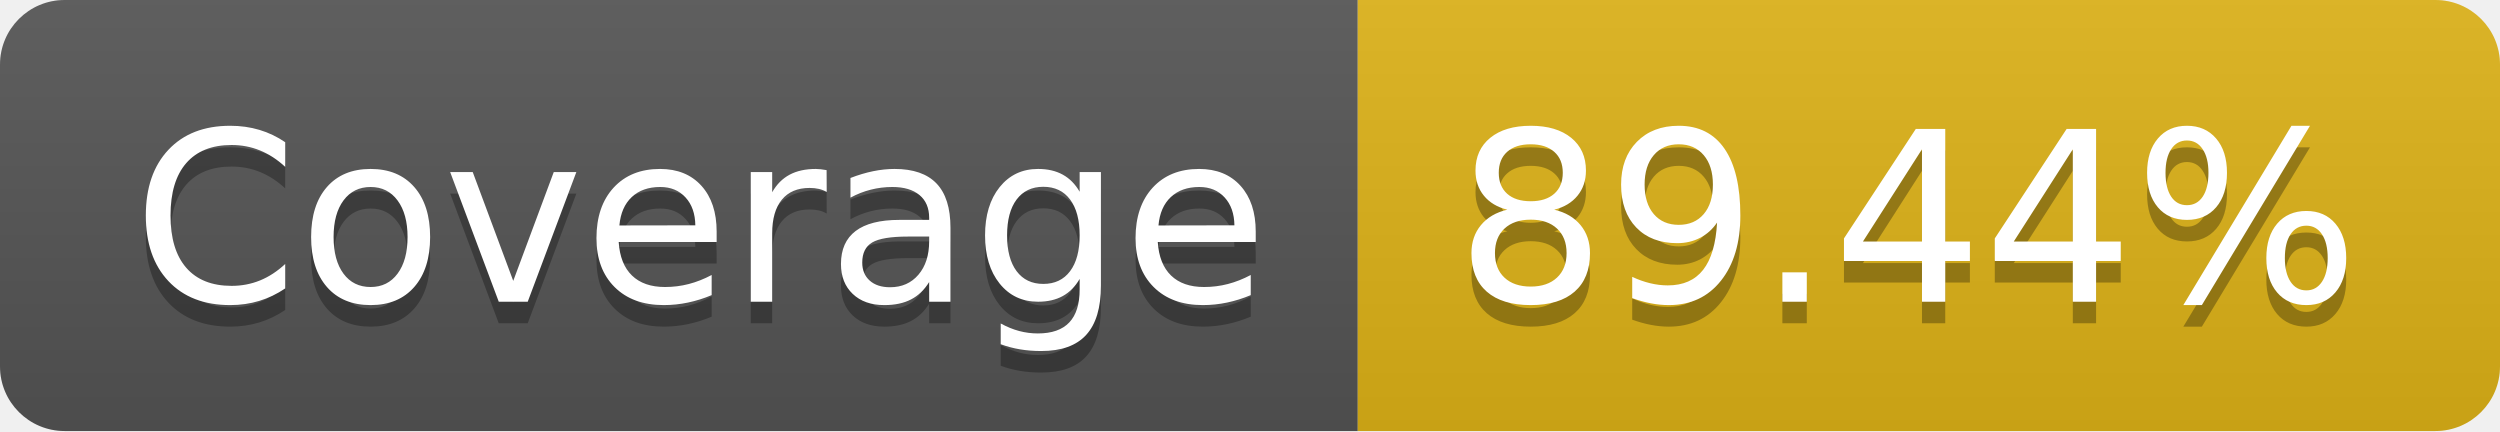
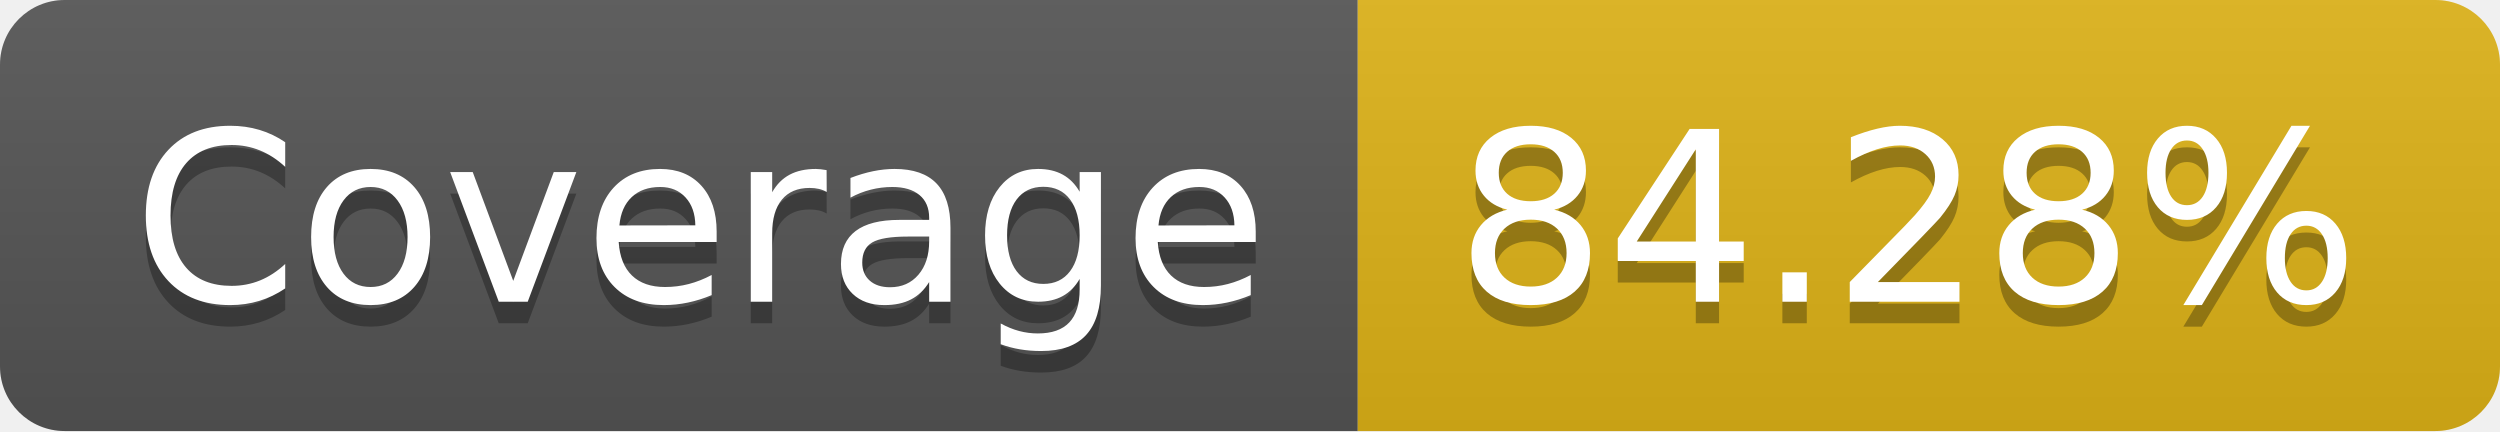
- <svg xmlns="http://www.w3.org/2000/svg" width="116" height="20" role="img" aria-label="Coverage: 89.44%">
+ <svg xmlns="http://www.w3.org/2000/svg" width="116" height="20" role="img" aria-label="Coverage: 84.28%">
  <linearGradient id="s" x2="0" y2="100%">
    <stop offset="0" stop-color="#bbb" stop-opacity=".1" />
    <stop offset="1" stop-opacity=".1" />
  </linearGradient>
  <clipPath id="r">
    <rect width="116" height="20" rx="3" fill="#fff" />
  </clipPath>
  <g clip-path="url(#r)">
    <rect width="63" height="20" fill="#555" />
    <rect x="63" width="53" height="20" fill="#dfb317" />
    <rect width="116" height="20" fill="url(#s)" />
  </g>
  <g fill="#fff" text-anchor="middle" font-family="Verdana,Geneva,DejaVu Sans,sans-serif" text-rendering="geometricPrecision" font-size="110">
    <text aria-hidden="true" x="325" y="150" fill="#010101" fill-opacity=".3" transform="scale(.1)" textLength="530">Coverage</text>
    <text x="325" y="140" transform="scale(.1)" fill="#fff" textLength="530">Coverage</text>
-     <text aria-hidden="true" x="885" y="150" fill="#010101" fill-opacity=".3" transform="scale(.1)" textLength="430">89.44%</text>
-     <text x="885" y="140" transform="scale(.1)" fill="#fff" textLength="430">89.44%</text>
+     <text aria-hidden="true" x="885" y="150" fill="#010101" fill-opacity=".3" transform="scale(.1)" textLength="430">84.28%</text>
+     <text x="885" y="140" transform="scale(.1)" fill="#fff" textLength="430">84.28%</text>
  </g>
</svg>
